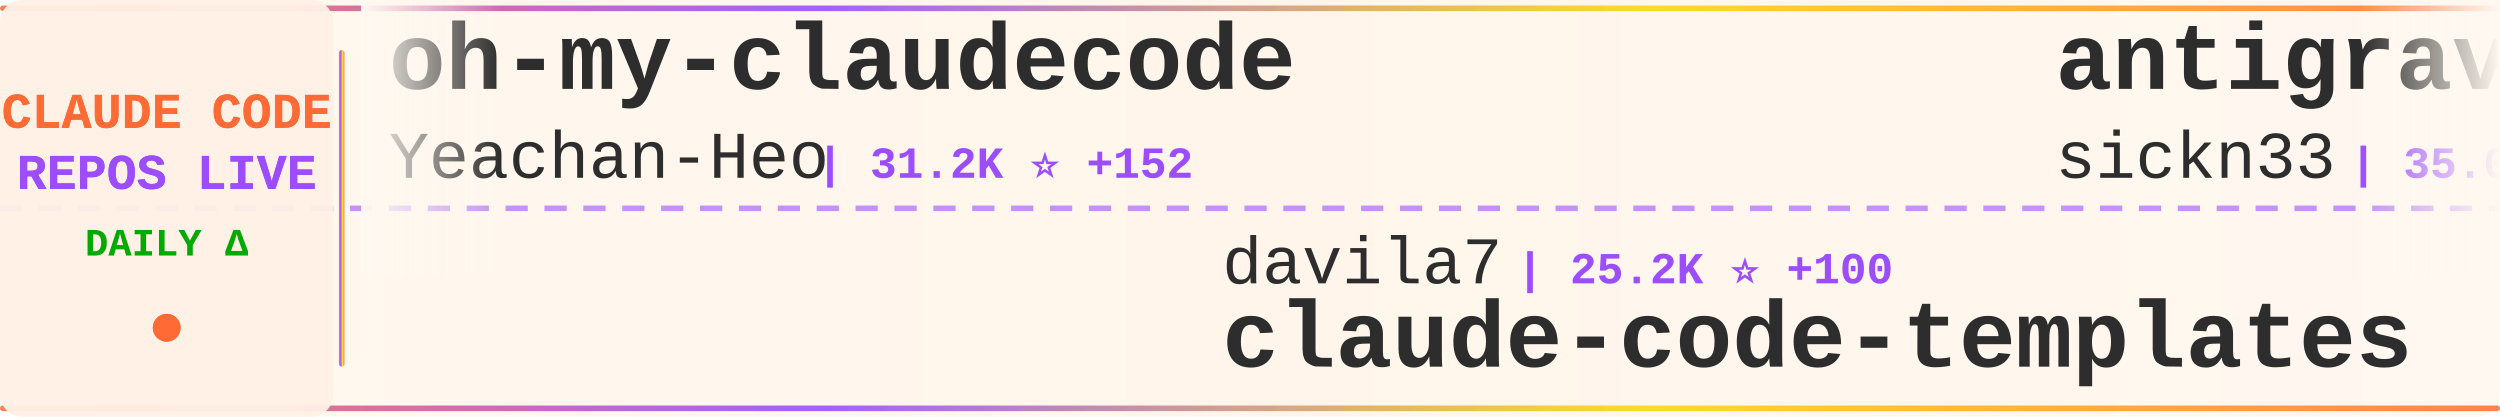
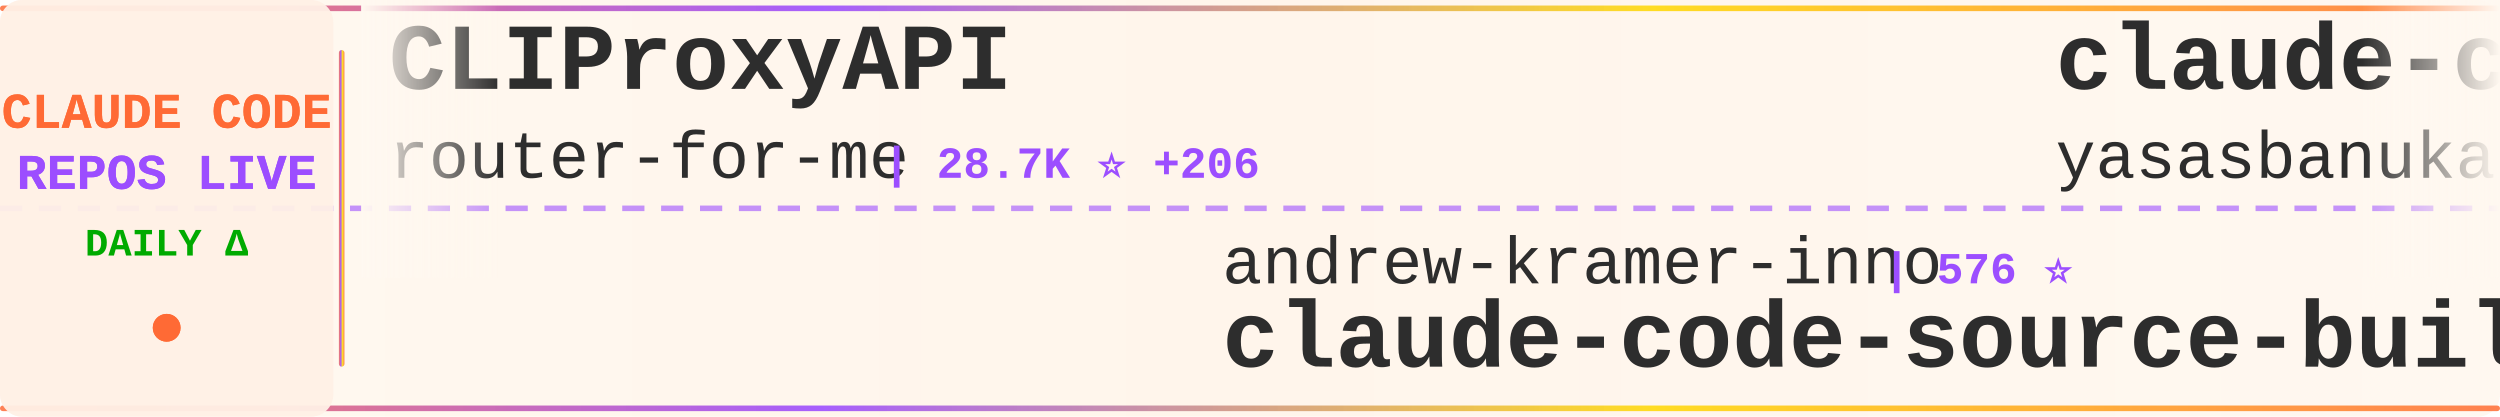
<svg xmlns="http://www.w3.org/2000/svg" width="900" height="150">
  <defs>
    <linearGradient id="tickerBg" x1="0%" y1="0%" x2="100%" y2="0%">
      <stop offset="0%" style="stop-color:#fff8f0;stop-opacity:0.98" />
      <stop offset="50%" style="stop-color:#fff5eb;stop-opacity:1" />
      <stop offset="100%" style="stop-color:#fff8f0;stop-opacity:0.98" />
    </linearGradient>
    <linearGradient id="borderGrad" x1="0%" y1="0%" x2="100%" y2="0%">
      <stop offset="0%" style="stop-color:#FF6B35;stop-opacity:0.85">
        <animate attributeName="stop-opacity" values="0.85;1;0.85" dur="2s" repeatCount="indefinite" />
      </stop>
      <stop offset="33%" style="stop-color:#9C4EFF;stop-opacity:0.9">
        <animate attributeName="stop-opacity" values="0.9;1;0.9" dur="2.2s" repeatCount="indefinite" />
      </stop>
      <stop offset="66%" style="stop-color:#FFD700;stop-opacity:0.85">
        <animate attributeName="stop-opacity" values="0.85;1;0.85" dur="1.8s" repeatCount="indefinite" />
      </stop>
      <stop offset="100%" style="stop-color:#FF6B35;stop-opacity:0.85">
        <animate attributeName="stop-opacity" values="0.85;1;0.85" dur="2s" repeatCount="indefinite" />
      </stop>
    </linearGradient>
    <filter id="textGlow">
      <feGaussianBlur stdDeviation="0.15" result="coloredBlur" />
      <feMerge>
        <feMergeNode in="coloredBlur" />
        <feMergeNode in="SourceGraphic" />
      </feMerge>
    </filter>
    <filter id="metricGlow">
      <feGaussianBlur stdDeviation="0.2" result="coloredBlur" />
      <feMerge>
        <feMergeNode in="coloredBlur" />
        <feMergeNode in="SourceGraphic" />
      </feMerge>
    </filter>
    <linearGradient id="leftFade" x1="0%" y1="0%" x2="100%" y2="0%">
      <stop offset="0%" style="stop-color:#fff8f0;stop-opacity:1" />
      <stop offset="100%" style="stop-color:#fff8f0;stop-opacity:0" />
    </linearGradient>
    <linearGradient id="rightFade" x1="0%" y1="0%" x2="100%" y2="0%">
      <stop offset="0%" style="stop-color:#fff8f0;stop-opacity:0" />
      <stop offset="100%" style="stop-color:#fff8f0;stop-opacity:1" />
    </linearGradient>
  </defs>
  <rect width="900" height="150" fill="url(#tickerBg)" rx="8" />
  <rect x="0" y="2" width="900" height="2" fill="url(#borderGrad)" rx="1" />
  <rect x="0" y="146" width="900" height="2" fill="url(#borderGrad)" rx="1" />
  <line x1="0" y1="75" x2="900" y2="75" stroke="#9C4EFF" stroke-width="2" stroke-dasharray="8 6" opacity="0.6" />
  <rect x="0" y="0" width="120" height="150" fill="#fff0e6" opacity="0.95" rx="8" />
  <text x="60" y="46" font-family="'Courier New', monospace" font-size="18" font-weight="bold" fill="#FF6B35" text-anchor="middle" filter="url(#textGlow)">
    CLAUDE CODE
  </text>
  <text x="60" y="68" font-family="'Courier New', monospace" font-size="18" font-weight="bold" fill="#9C4EFF" text-anchor="middle" filter="url(#textGlow)">
    REPOS LIVE
  </text>
  <text x="60" y="92" font-family="'Courier New', monospace" font-size="14" font-weight="bold" fill="#00aa00" text-anchor="middle">
    DAILY Δ
  </text>
  <circle cx="60" cy="118" r="5" fill="#FF6B35" filter="url(#metricGlow)">
    <animate attributeName="r" values="4;6;4" dur="1.5s" repeatCount="indefinite" />
    <animate attributeName="opacity" values="0.6;1;0.6" dur="1.5s" repeatCount="indefinite" />
  </circle>
  <rect x="122" y="18" width="2" height="114" fill="url(#borderGrad)" rx="1" />
  <clipPath id="tickerClip">
    <rect x="130" y="0" width="770" height="150" />
  </clipPath>
  <g clip-path="url(#tickerClip)">
    <g id="tickerItems">
      <animateTransform attributeName="transform" attributeType="XML" type="translate" from="0 0" to="-3000 0" dur="54s" repeatCount="indefinite" />
      <g transform="translate(0, 0)">
-         <text x="140" y="32" font-family="'Courier New', monospace" font-size="34" font-weight="bold" fill="#2d2d2d">oh-my-claudecode</text>
-         <text x="140" y="64" font-family="'Courier New', monospace" font-size="24" font-weight="normal" fill="#2d2d2d" opacity="1.0">Yeachan-Heo</text>
-         <text x="294" y="64" font-family="'Courier New', monospace" font-size="16" font-weight="bold" fill="#9C4EFF"> | 31.2K ⭐ +152</text>
+         <text x="140" y="32" font-family="'Courier New', monospace" font-size="34" font-weight="bold" fill="#2d2d2d">CLIProxyAPI</text>
+         <text x="140" y="64" font-family="'Courier New', monospace" font-size="24" font-weight="normal" fill="#2d2d2d" opacity="1.0">router-for-me</text>
+         <text x="318" y="64" font-family="'Courier New', monospace" font-size="16" font-weight="bold" fill="#9C4EFF"> | 28.7K ⭐ +206</text>
      </g>
      <g transform="translate(300, 0)">
-         <text x="140" y="102" font-family="'Courier New', monospace" font-size="24" font-weight="normal" fill="#2d2d2d" opacity="1.0">davila7</text>
-         <text x="246" y="102" font-family="'Courier New', monospace" font-size="16" font-weight="bold" fill="#9C4EFF"> | 25.2K ⭐ +100</text>
-         <text x="140" y="132" font-family="'Courier New', monospace" font-size="34" font-weight="bold" fill="#2d2d2d">claude-code-templates</text>
+         <text x="140" y="102" font-family="'Courier New', monospace" font-size="24" font-weight="normal" fill="#2d2d2d" opacity="1.0">andrew-kramer-inno</text>
+         <text x="378" y="102" font-family="'Courier New', monospace" font-size="16" font-weight="bold" fill="#9C4EFF"> | 576 ⭐</text>
+         <text x="140" y="132" font-family="'Courier New', monospace" font-size="34" font-weight="bold" fill="#2d2d2d">claude-code-source-build</text>
      </g>
      <g transform="translate(600, 0)">
-         <text x="140" y="32" font-family="'Courier New', monospace" font-size="34" font-weight="bold" fill="#2d2d2d">antigravity-awesome-skil...</text>
-         <text x="140" y="64" font-family="'Courier New', monospace" font-size="24" font-weight="normal" fill="#2d2d2d" opacity="1.0">sickn33</text>
-         <text x="246" y="64" font-family="'Courier New', monospace" font-size="16" font-weight="bold" fill="#9C4EFF"> | 35.0K ⭐ +162</text>
+         <text x="140" y="32" font-family="'Courier New', monospace" font-size="34" font-weight="bold" fill="#2d2d2d">claude-code</text>
+         <text x="140" y="64" font-family="'Courier New', monospace" font-size="24" font-weight="normal" fill="#2d2d2d" opacity="1.0">yasasbanukaofficial</text>
+         <text x="390" y="64" font-family="'Courier New', monospace" font-size="16" font-weight="bold" fill="#9C4EFF"> | 2.8K ⭐ +26</text>
      </g>
      <g transform="translate(900, 0)">
-         <text x="140" y="102" font-family="'Courier New', monospace" font-size="24" font-weight="normal" fill="#2d2d2d" opacity="1.0">bfly123</text>
-         <text x="246" y="102" font-family="'Courier New', monospace" font-size="16" font-weight="bold" fill="#9C4EFF"> | 2.4K ⭐ +3</text>
-         <text x="140" y="132" font-family="'Courier New', monospace" font-size="34" font-weight="bold" fill="#2d2d2d">claude_code_bridge</text>
+         <text x="140" y="102" font-family="'Courier New', monospace" font-size="24" font-weight="normal" fill="#2d2d2d" opacity="1.0">lowcortisolprogrammer</text>
+         <text x="414" y="102" font-family="'Courier New', monospace" font-size="16" font-weight="bold" fill="#9C4EFF"> | 173 ⭐</text>
+         <text x="140" y="132" font-family="'Courier New', monospace" font-size="34" font-weight="bold" fill="#2d2d2d">claude-code</text>
      </g>
      <g transform="translate(1200, 0)">
-         <text x="140" y="32" font-family="'Courier New', monospace" font-size="34" font-weight="bold" fill="#2d2d2d">claude-code-system-promp...</text>
-         <text x="140" y="64" font-family="'Courier New', monospace" font-size="24" font-weight="normal" fill="#2d2d2d" opacity="1.0">Piebald-AI</text>
-         <text x="282" y="64" font-family="'Courier New', monospace" font-size="16" font-weight="bold" fill="#9C4EFF"> | 9.5K ⭐ +49</text>
+         <text x="140" y="32" font-family="'Courier New', monospace" font-size="34" font-weight="bold" fill="#2d2d2d">claude-code-proxy</text>
+         <text x="140" y="64" font-family="'Courier New', monospace" font-size="24" font-weight="normal" fill="#2d2d2d" opacity="1.0">1rgs</text>
+         <text x="210" y="64" font-family="'Courier New', monospace" font-size="16" font-weight="bold" fill="#9C4EFF"> | 3.5K ⭐ +5</text>
      </g>
      <g transform="translate(1500, 0)">
-         <text x="140" y="102" font-family="'Courier New', monospace" font-size="24" font-weight="normal" fill="#2d2d2d" opacity="1.0">Onewon</text>
-         <text x="234" y="102" font-family="'Courier New', monospace" font-size="16" font-weight="bold" fill="#9C4EFF"> | 179 ⭐</text>
-         <text x="140" y="132" font-family="'Courier New', monospace" font-size="34" font-weight="bold" fill="#2d2d2d">claude-code</text>
+         <text x="140" y="102" font-family="'Courier New', monospace" font-size="24" font-weight="normal" fill="#2d2d2d" opacity="1.0">LING71671</text>
+         <text x="270" y="102" font-family="'Courier New', monospace" font-size="16" font-weight="bold" fill="#9C4EFF"> | 779 ⭐ +3</text>
+         <text x="140" y="132" font-family="'Courier New', monospace" font-size="34" font-weight="bold" fill="#2d2d2d">Open-ClaudeCode</text>
      </g>
      <g transform="translate(1800, 0)">
-         <text x="140" y="32" font-family="'Courier New', monospace" font-size="34" font-weight="bold" fill="#2d2d2d">claude-code</text>
-         <text x="140" y="64" font-family="'Courier New', monospace" font-size="24" font-weight="normal" fill="#2d2d2d" opacity="1.0">claude-code-best</text>
-         <text x="354" y="64" font-family="'Courier New', monospace" font-size="16" font-weight="bold" fill="#9C4EFF"> | 16.9K ⭐ +76</text>
+         <text x="140" y="32" font-family="'Courier New', monospace" font-size="34" font-weight="bold" fill="#2d2d2d">awesome-claude-code-tool...</text>
+         <text x="140" y="64" font-family="'Courier New', monospace" font-size="24" font-weight="normal" fill="#2d2d2d" opacity="1.0">rohitg00</text>
+         <text x="258" y="64" font-family="'Courier New', monospace" font-size="16" font-weight="bold" fill="#9C4EFF"> | 1.4K ⭐ +10</text>
      </g>
      <g transform="translate(2100, 0)">
-         <text x="140" y="102" font-family="'Courier New', monospace" font-size="24" font-weight="normal" fill="#2d2d2d" opacity="1.0">KimYx0207</text>
-         <text x="270" y="102" font-family="'Courier New', monospace" font-size="16" font-weight="bold" fill="#9C4EFF"> | 3.5K ⭐ +18</text>
-         <text x="140" y="132" font-family="'Courier New', monospace" font-size="34" font-weight="bold" fill="#2d2d2d">Claude-Code-x-OpenClaw-G...</text>
-       </g>
-       <g transform="translate(2400, 0)">
-         <text x="140" y="32" font-family="'Courier New', monospace" font-size="34" font-weight="bold" fill="#2d2d2d">claude-code-workflows</text>
-         <text x="140" y="64" font-family="'Courier New', monospace" font-size="24" font-weight="normal" fill="#2d2d2d" opacity="1.0">OneRedOak</text>
-         <text x="270" y="64" font-family="'Courier New', monospace" font-size="16" font-weight="bold" fill="#9C4EFF"> | 3.8K ⭐ +2</text>
-       </g>
-       <g transform="translate(2700, 0)">
        <text x="140" y="102" font-family="'Courier New', monospace" font-size="24" font-weight="normal" fill="#2d2d2d" opacity="1.0">fuergaosi233</text>
        <text x="306" y="102" font-family="'Courier New', monospace" font-size="16" font-weight="bold" fill="#9C4EFF"> | 2.5K ⭐ +6</text>
        <text x="140" y="132" font-family="'Courier New', monospace" font-size="34" font-weight="bold" fill="#2d2d2d">claude-code-proxy</text>
      </g>
+       <g transform="translate(2400, 0)">
+         <text x="140" y="32" font-family="'Courier New', monospace" font-size="34" font-weight="bold" fill="#2d2d2d">claude-code</text>
+         <text x="140" y="64" font-family="'Courier New', monospace" font-size="24" font-weight="normal" fill="#2d2d2d" opacity="1.0">jarmuine</text>
+         <text x="258" y="64" font-family="'Courier New', monospace" font-size="16" font-weight="bold" fill="#9C4EFF"> | 2.1K ⭐ +1</text>
+       </g>
+       <g transform="translate(2700, 0)">
+         <text x="140" y="102" font-family="'Courier New', monospace" font-size="24" font-weight="normal" fill="#2d2d2d" opacity="1.0">lintsinghua</text>
+         <text x="294" y="102" font-family="'Courier New', monospace" font-size="16" font-weight="bold" fill="#9C4EFF"> | 2.9K ⭐ +10</text>
+         <text x="140" y="132" font-family="'Courier New', monospace" font-size="34" font-weight="bold" fill="#2d2d2d">claude-code-book</text>
+       </g>
      <g transform="translate(3000, 0)">
-         <text x="140" y="32" font-family="'Courier New', monospace" font-size="34" font-weight="bold" fill="#2d2d2d">oh-my-claudecode</text>
-         <text x="140" y="64" font-family="'Courier New', monospace" font-size="24" font-weight="normal" fill="#2d2d2d" opacity="1.0">Yeachan-Heo</text>
-         <text x="294" y="64" font-family="'Courier New', monospace" font-size="16" font-weight="bold" fill="#9C4EFF"> | 31.2K ⭐ +152</text>
+         <text x="140" y="32" font-family="'Courier New', monospace" font-size="34" font-weight="bold" fill="#2d2d2d">CLIProxyAPI</text>
+         <text x="140" y="64" font-family="'Courier New', monospace" font-size="24" font-weight="normal" fill="#2d2d2d" opacity="1.0">router-for-me</text>
+         <text x="318" y="64" font-family="'Courier New', monospace" font-size="16" font-weight="bold" fill="#9C4EFF"> | 28.7K ⭐ +206</text>
      </g>
      <g transform="translate(3300, 0)">
-         <text x="140" y="102" font-family="'Courier New', monospace" font-size="24" font-weight="normal" fill="#2d2d2d" opacity="1.0">davila7</text>
-         <text x="246" y="102" font-family="'Courier New', monospace" font-size="16" font-weight="bold" fill="#9C4EFF"> | 25.2K ⭐ +100</text>
-         <text x="140" y="132" font-family="'Courier New', monospace" font-size="34" font-weight="bold" fill="#2d2d2d">claude-code-templates</text>
+         <text x="140" y="102" font-family="'Courier New', monospace" font-size="24" font-weight="normal" fill="#2d2d2d" opacity="1.0">andrew-kramer-inno</text>
+         <text x="378" y="102" font-family="'Courier New', monospace" font-size="16" font-weight="bold" fill="#9C4EFF"> | 576 ⭐</text>
+         <text x="140" y="132" font-family="'Courier New', monospace" font-size="34" font-weight="bold" fill="#2d2d2d">claude-code-source-build</text>
      </g>
      <g transform="translate(3600, 0)">
-         <text x="140" y="32" font-family="'Courier New', monospace" font-size="34" font-weight="bold" fill="#2d2d2d">antigravity-awesome-skil...</text>
-         <text x="140" y="64" font-family="'Courier New', monospace" font-size="24" font-weight="normal" fill="#2d2d2d" opacity="1.0">sickn33</text>
-         <text x="246" y="64" font-family="'Courier New', monospace" font-size="16" font-weight="bold" fill="#9C4EFF"> | 35.0K ⭐ +162</text>
+         <text x="140" y="32" font-family="'Courier New', monospace" font-size="34" font-weight="bold" fill="#2d2d2d">claude-code</text>
+         <text x="140" y="64" font-family="'Courier New', monospace" font-size="24" font-weight="normal" fill="#2d2d2d" opacity="1.0">yasasbanukaofficial</text>
+         <text x="390" y="64" font-family="'Courier New', monospace" font-size="16" font-weight="bold" fill="#9C4EFF"> | 2.8K ⭐ +26</text>
      </g>
      <g transform="translate(3900, 0)">
-         <text x="140" y="102" font-family="'Courier New', monospace" font-size="24" font-weight="normal" fill="#2d2d2d" opacity="1.0">bfly123</text>
-         <text x="246" y="102" font-family="'Courier New', monospace" font-size="16" font-weight="bold" fill="#9C4EFF"> | 2.4K ⭐ +3</text>
-         <text x="140" y="132" font-family="'Courier New', monospace" font-size="34" font-weight="bold" fill="#2d2d2d">claude_code_bridge</text>
+         <text x="140" y="102" font-family="'Courier New', monospace" font-size="24" font-weight="normal" fill="#2d2d2d" opacity="1.0">lowcortisolprogrammer</text>
+         <text x="414" y="102" font-family="'Courier New', monospace" font-size="16" font-weight="bold" fill="#9C4EFF"> | 173 ⭐</text>
+         <text x="140" y="132" font-family="'Courier New', monospace" font-size="34" font-weight="bold" fill="#2d2d2d">claude-code</text>
      </g>
    </g>
  </g>
  <rect x="130" y="0" width="50" height="100" fill="url(#leftFade)" />
  <rect x="850" y="0" width="50" height="100" fill="url(#rightFade)" />
</svg>
